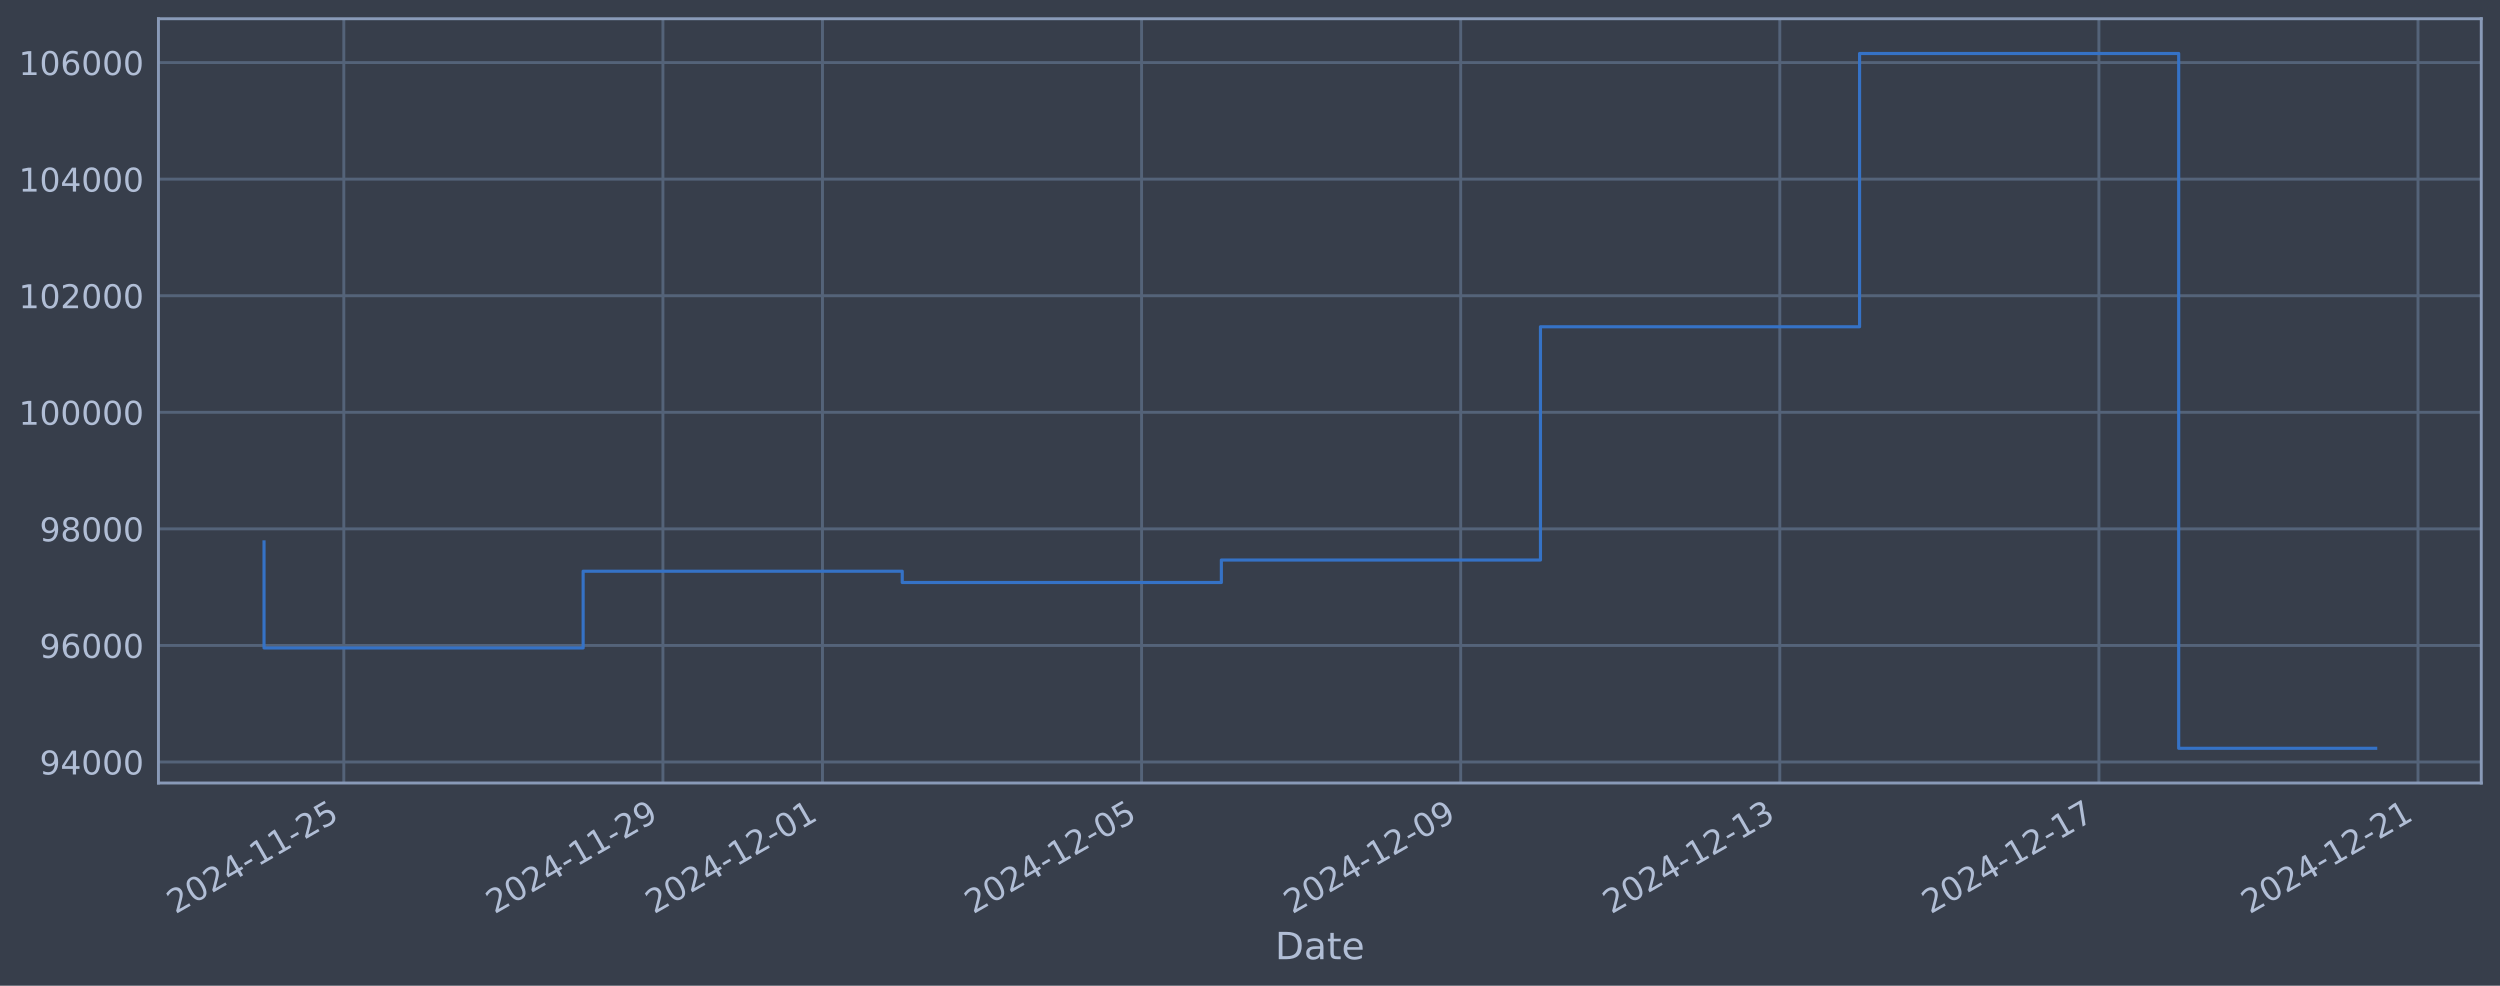
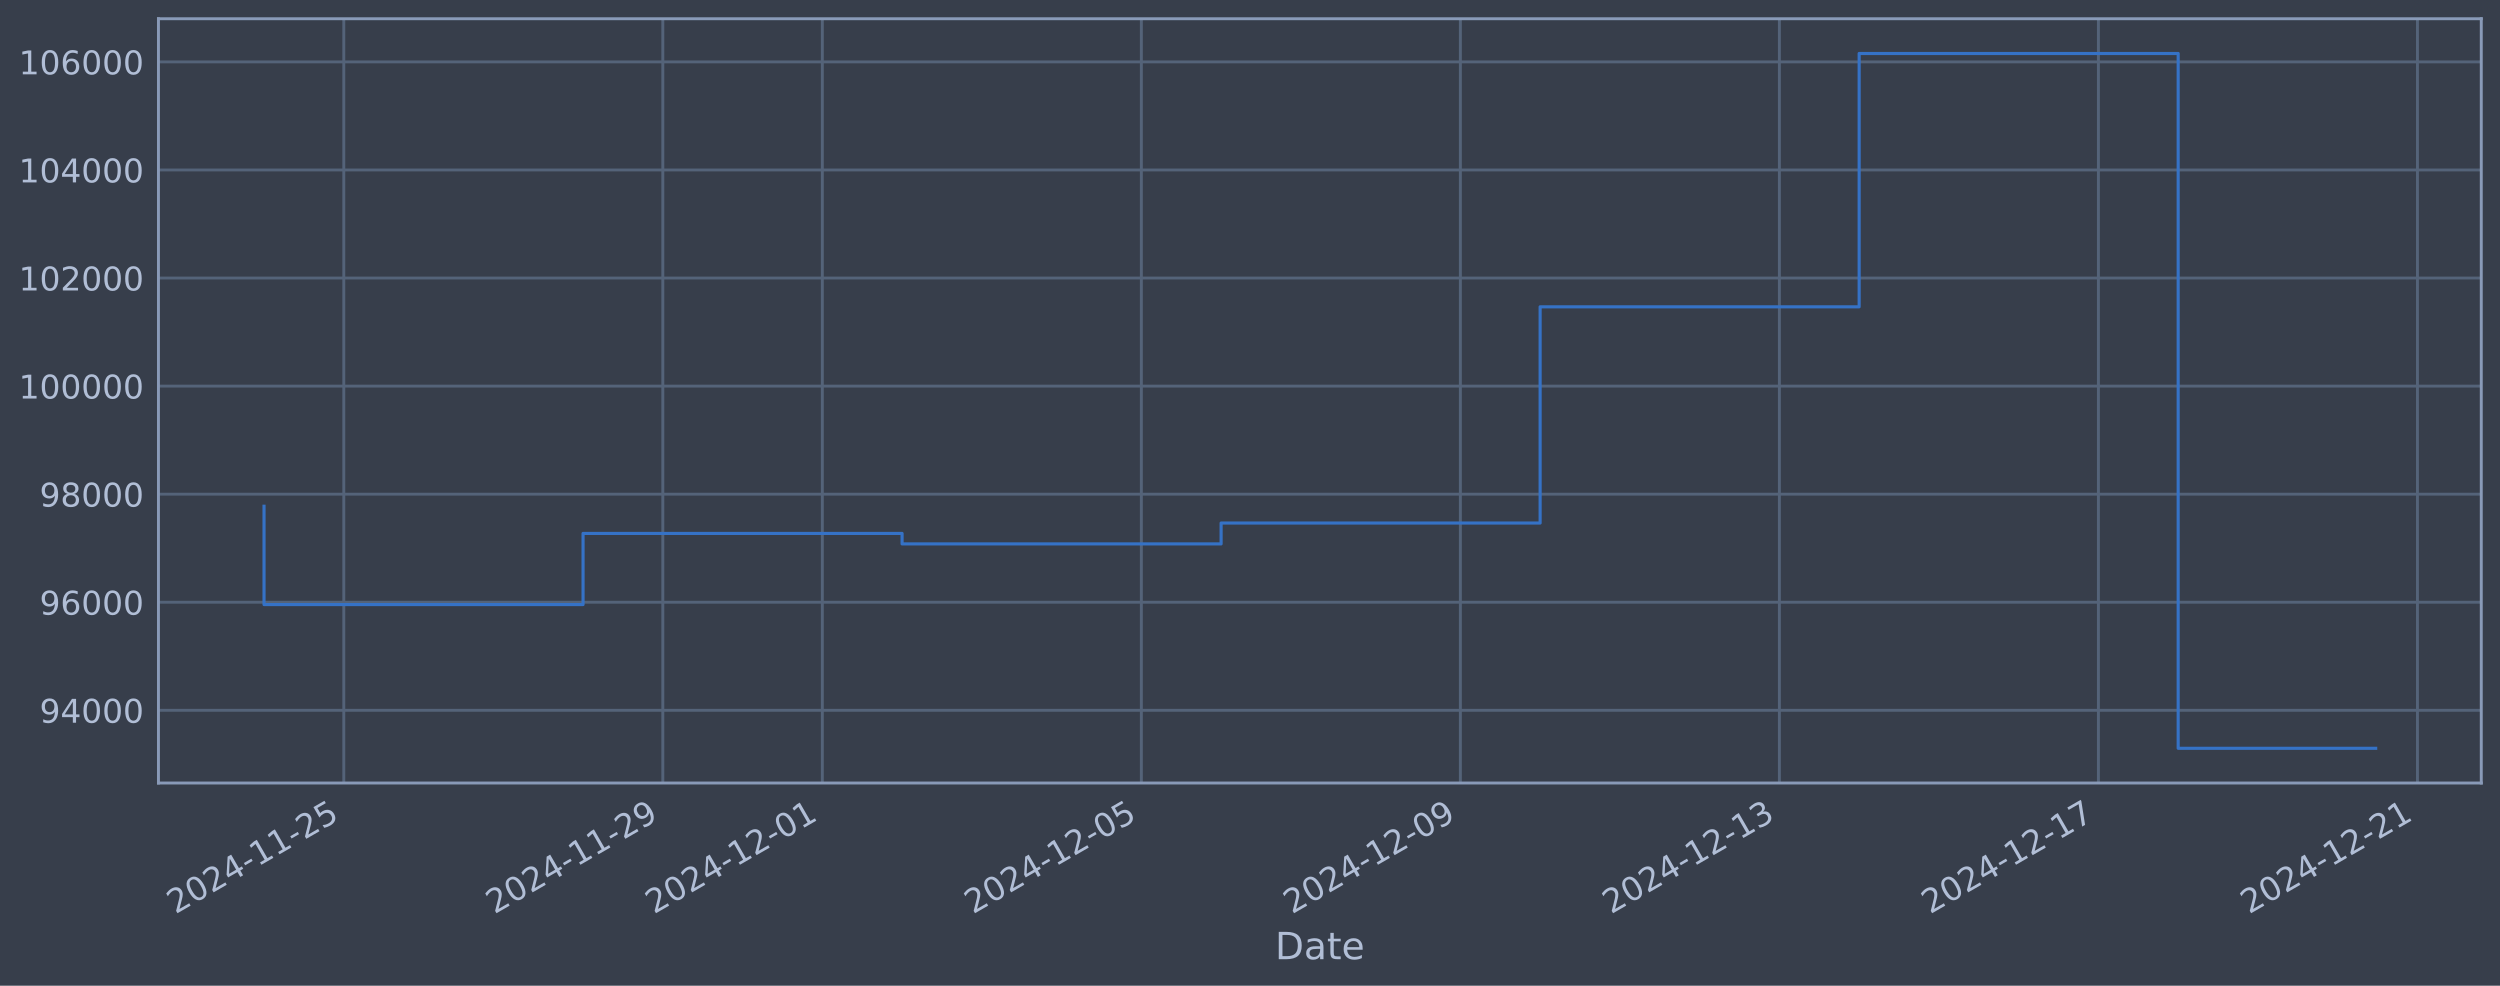
<svg xmlns="http://www.w3.org/2000/svg" xmlns:xlink="http://www.w3.org/1999/xlink" width="960.9pt" height="378.87pt" viewBox="0 0 960.9 378.87" version="1.1">
  <defs>
    <style type="text/css">*{stroke-linejoin: round; stroke-linecap: butt}</style>
  </defs>
  <g id="figure_1">
    <g id="patch_1">
      <path d="M 0 378.87  L 960.9 378.87  L 960.9 0  L 0 0  z " style="fill: #373e4b" />
    </g>
    <g id="axes_1">
      <g id="patch_2">
        <path d="M 60.901 300.96  L 953.701 300.96  L 953.701 7.2  L 60.901 7.2  z " style="fill: #373e4b" />
      </g>
      <g id="matplotlib.axis_1">
        <g id="xtick_1">
          <g id="line2d_1">
-             <path d="M 132.145 300.96  L 132.145 7.2  " clip-path="url(#p354a720c08)" style="fill: none; stroke: #546379; stroke-width: 1.12; stroke-linecap: square" />
+             <path d="M 132.137 300.96  L 132.137 7.2  " clip-path="url(#p9aa8f6b645)" style="fill: none; stroke: #546379; stroke-width: 1.12; stroke-linecap: square" />
          </g>
          <g id="line2d_2" />
          <g id="text_1">
-             <g style="fill: #b1bed6" transform="translate(67.41993 351.4642) rotate(-30) scale(0.126 -0.126)">
+             <g style="fill: #b1bed6" transform="translate(67.41186 351.4642) rotate(-30) scale(0.126 -0.126)">
              <defs>
                <path id="DejaVuSans-32" d="M 1228 531  L 3431 531  L 3431 0  L 469 0  L 469 531  Q 828 903 1448 1529  Q 2069 2156 2228 2338  Q 2531 2678 2651 2914  Q 2772 3150 2772 3378  Q 2772 3750 2511 3984  Q 2250 4219 1831 4219  Q 1534 4219 1204 4116  Q 875 4013 500 3803  L 500 4441  Q 881 4594 1212 4672  Q 1544 4750 1819 4750  Q 2544 4750 2975 4387  Q 3406 4025 3406 3419  Q 3406 3131 3298 2873  Q 3191 2616 2906 2266  Q 2828 2175 2409 1742  Q 1991 1309 1228 531  z " transform="scale(0.015625)" />
                <path id="DejaVuSans-30" d="M 2034 4250  Q 1547 4250 1301 3770  Q 1056 3291 1056 2328  Q 1056 1369 1301 889  Q 1547 409 2034 409  Q 2525 409 2770 889  Q 3016 1369 3016 2328  Q 3016 3291 2770 3770  Q 2525 4250 2034 4250  z M 2034 4750  Q 2819 4750 3233 4129  Q 3647 3509 3647 2328  Q 3647 1150 3233 529  Q 2819 -91 2034 -91  Q 1250 -91 836 529  Q 422 1150 422 2328  Q 422 3509 836 4129  Q 1250 4750 2034 4750  z " transform="scale(0.015625)" />
                <path id="DejaVuSans-34" d="M 2419 4116  L 825 1625  L 2419 1625  L 2419 4116  z M 2253 4666  L 3047 4666  L 3047 1625  L 3713 1625  L 3713 1100  L 3047 1100  L 3047 0  L 2419 0  L 2419 1100  L 313 1100  L 313 1709  L 2253 4666  z " transform="scale(0.015625)" />
                <path id="DejaVuSans-2d" d="M 313 2009  L 1997 2009  L 1997 1497  L 313 1497  L 313 2009  z " transform="scale(0.015625)" />
                <path id="DejaVuSans-31" d="M 794 531  L 1825 531  L 1825 4091  L 703 3866  L 703 4441  L 1819 4666  L 2450 4666  L 2450 531  L 3481 531  L 3481 0  L 794 0  L 794 531  z " transform="scale(0.015625)" />
                <path id="DejaVuSans-35" d="M 691 4666  L 3169 4666  L 3169 4134  L 1269 4134  L 1269 2991  Q 1406 3038 1543 3061  Q 1681 3084 1819 3084  Q 2600 3084 3056 2656  Q 3513 2228 3513 1497  Q 3513 744 3044 326  Q 2575 -91 1722 -91  Q 1428 -91 1123 -41  Q 819 9 494 109  L 494 744  Q 775 591 1075 516  Q 1375 441 1709 441  Q 2250 441 2565 725  Q 2881 1009 2881 1497  Q 2881 1984 2565 2268  Q 2250 2553 1709 2553  Q 1456 2553 1204 2497  Q 953 2441 691 2322  L 691 4666  z " transform="scale(0.015625)" />
              </defs>
              <use xlink:href="#DejaVuSans-32" />
              <use xlink:href="#DejaVuSans-30" transform="translate(63.62305 0)" />
              <use xlink:href="#DejaVuSans-32" transform="translate(127.2461 0)" />
              <use xlink:href="#DejaVuSans-34" transform="translate(190.8691 0)" />
              <use xlink:href="#DejaVuSans-2d" transform="translate(254.4922 0)" />
              <use xlink:href="#DejaVuSans-31" transform="translate(290.5762 0)" />
              <use xlink:href="#DejaVuSans-31" transform="translate(354.1992 0)" />
              <use xlink:href="#DejaVuSans-2d" transform="translate(417.8223 0)" />
              <use xlink:href="#DejaVuSans-32" transform="translate(453.9062 0)" />
              <use xlink:href="#DejaVuSans-35" transform="translate(517.5293 0)" />
            </g>
          </g>
        </g>
        <g id="xtick_2">
          <g id="line2d_3">
-             <path d="M 254.798 300.96  L 254.798 7.2  " clip-path="url(#p354a720c08)" style="fill: none; stroke: #546379; stroke-width: 1.12; stroke-linecap: square" />
+             <path d="M 254.758 300.96  L 254.758 7.2  " clip-path="url(#p9aa8f6b645)" style="fill: none; stroke: #546379; stroke-width: 1.12; stroke-linecap: square" />
          </g>
          <g id="line2d_4" />
          <g id="text_2">
-             <g style="fill: #b1bed6" transform="translate(190.0724 351.4642) rotate(-30) scale(0.126 -0.126)">
+             <g style="fill: #b1bed6" transform="translate(190.032 351.4642) rotate(-30) scale(0.126 -0.126)">
              <defs>
                <path id="DejaVuSans-39" d="M 703 97  L 703 672  Q 941 559 1184 500  Q 1428 441 1663 441  Q 2288 441 2617 861  Q 2947 1281 2994 2138  Q 2813 1869 2534 1725  Q 2256 1581 1919 1581  Q 1219 1581 811 2004  Q 403 2428 403 3163  Q 403 3881 828 4315  Q 1253 4750 1959 4750  Q 2769 4750 3195 4129  Q 3622 3509 3622 2328  Q 3622 1225 3098 567  Q 2575 -91 1691 -91  Q 1453 -91 1209 -44  Q 966 3 703 97  z M 1959 2075  Q 2384 2075 2632 2365  Q 2881 2656 2881 3163  Q 2881 3666 2632 3958  Q 2384 4250 1959 4250  Q 1534 4250 1286 3958  Q 1038 3666 1038 3163  Q 1038 2656 1286 2365  Q 1534 2075 1959 2075  z " transform="scale(0.015625)" />
              </defs>
              <use xlink:href="#DejaVuSans-32" />
              <use xlink:href="#DejaVuSans-30" transform="translate(63.62305 0)" />
              <use xlink:href="#DejaVuSans-32" transform="translate(127.2461 0)" />
              <use xlink:href="#DejaVuSans-34" transform="translate(190.8691 0)" />
              <use xlink:href="#DejaVuSans-2d" transform="translate(254.4922 0)" />
              <use xlink:href="#DejaVuSans-31" transform="translate(290.5762 0)" />
              <use xlink:href="#DejaVuSans-31" transform="translate(354.1992 0)" />
              <use xlink:href="#DejaVuSans-2d" transform="translate(417.8223 0)" />
              <use xlink:href="#DejaVuSans-32" transform="translate(453.9062 0)" />
              <use xlink:href="#DejaVuSans-39" transform="translate(517.5293 0)" />
            </g>
          </g>
        </g>
        <g id="xtick_3">
          <g id="line2d_5">
-             <path d="M 316.124 300.96  L 316.124 7.2  " clip-path="url(#p354a720c08)" style="fill: none; stroke: #546379; stroke-width: 1.12; stroke-linecap: square" />
+             <path d="M 316.068 300.96  L 316.068 7.2  " clip-path="url(#p9aa8f6b645)" style="fill: none; stroke: #546379; stroke-width: 1.12; stroke-linecap: square" />
          </g>
          <g id="line2d_6" />
          <g id="text_3">
-             <g style="fill: #b1bed6" transform="translate(251.3986 351.4642) rotate(-30) scale(0.126 -0.126)">
+             <g style="fill: #b1bed6" transform="translate(251.3421 351.4642) rotate(-30) scale(0.126 -0.126)">
              <use xlink:href="#DejaVuSans-32" />
              <use xlink:href="#DejaVuSans-30" transform="translate(63.62305 0)" />
              <use xlink:href="#DejaVuSans-32" transform="translate(127.2461 0)" />
              <use xlink:href="#DejaVuSans-34" transform="translate(190.8691 0)" />
              <use xlink:href="#DejaVuSans-2d" transform="translate(254.4922 0)" />
              <use xlink:href="#DejaVuSans-31" transform="translate(290.5762 0)" />
              <use xlink:href="#DejaVuSans-32" transform="translate(354.1992 0)" />
              <use xlink:href="#DejaVuSans-2d" transform="translate(417.8223 0)" />
              <use xlink:href="#DejaVuSans-30" transform="translate(453.9062 0)" />
              <use xlink:href="#DejaVuSans-31" transform="translate(517.5293 0)" />
            </g>
          </g>
        </g>
        <g id="xtick_4">
          <g id="line2d_7">
-             <path d="M 438.777 300.96  L 438.777 7.2  " clip-path="url(#p354a720c08)" style="fill: none; stroke: #546379; stroke-width: 1.12; stroke-linecap: square" />
+             <path d="M 438.688 300.96  L 438.688 7.2  " clip-path="url(#p9aa8f6b645)" style="fill: none; stroke: #546379; stroke-width: 1.12; stroke-linecap: square" />
          </g>
          <g id="line2d_8" />
          <g id="text_4">
-             <g style="fill: #b1bed6" transform="translate(374.0511 351.4642) rotate(-30) scale(0.126 -0.126)">
+             <g style="fill: #b1bed6" transform="translate(373.9623 351.4642) rotate(-30) scale(0.126 -0.126)">
              <use xlink:href="#DejaVuSans-32" />
              <use xlink:href="#DejaVuSans-30" transform="translate(63.62305 0)" />
              <use xlink:href="#DejaVuSans-32" transform="translate(127.2461 0)" />
              <use xlink:href="#DejaVuSans-34" transform="translate(190.8691 0)" />
              <use xlink:href="#DejaVuSans-2d" transform="translate(254.4922 0)" />
              <use xlink:href="#DejaVuSans-31" transform="translate(290.5762 0)" />
              <use xlink:href="#DejaVuSans-32" transform="translate(354.1992 0)" />
              <use xlink:href="#DejaVuSans-2d" transform="translate(417.8223 0)" />
              <use xlink:href="#DejaVuSans-30" transform="translate(453.9062 0)" />
              <use xlink:href="#DejaVuSans-35" transform="translate(517.5293 0)" />
            </g>
          </g>
        </g>
        <g id="xtick_5">
          <g id="line2d_9">
-             <path d="M 561.429 300.96  L 561.429 7.2  " clip-path="url(#p354a720c08)" style="fill: none; stroke: #546379; stroke-width: 1.12; stroke-linecap: square" />
+             <path d="M 561.308 300.96  L 561.308 7.2  " clip-path="url(#p9aa8f6b645)" style="fill: none; stroke: #546379; stroke-width: 1.12; stroke-linecap: square" />
          </g>
          <g id="line2d_10" />
          <g id="text_5">
-             <g style="fill: #b1bed6" transform="translate(496.7036 351.4642) rotate(-30) scale(0.126 -0.126)">
+             <g style="fill: #b1bed6" transform="translate(496.5825 351.4642) rotate(-30) scale(0.126 -0.126)">
              <use xlink:href="#DejaVuSans-32" />
              <use xlink:href="#DejaVuSans-30" transform="translate(63.62305 0)" />
              <use xlink:href="#DejaVuSans-32" transform="translate(127.2461 0)" />
              <use xlink:href="#DejaVuSans-34" transform="translate(190.8691 0)" />
              <use xlink:href="#DejaVuSans-2d" transform="translate(254.4922 0)" />
              <use xlink:href="#DejaVuSans-31" transform="translate(290.5762 0)" />
              <use xlink:href="#DejaVuSans-32" transform="translate(354.1992 0)" />
              <use xlink:href="#DejaVuSans-2d" transform="translate(417.8223 0)" />
              <use xlink:href="#DejaVuSans-30" transform="translate(453.9062 0)" />
              <use xlink:href="#DejaVuSans-39" transform="translate(517.5293 0)" />
            </g>
          </g>
        </g>
        <g id="xtick_6">
          <g id="line2d_11">
-             <path d="M 684.082 300.96  L 684.082 7.2  " clip-path="url(#p354a720c08)" style="fill: none; stroke: #546379; stroke-width: 1.12; stroke-linecap: square" />
+             <path d="M 683.928 300.96  L 683.928 7.2  " clip-path="url(#p9aa8f6b645)" style="fill: none; stroke: #546379; stroke-width: 1.12; stroke-linecap: square" />
          </g>
          <g id="line2d_12" />
          <g id="text_6">
-             <g style="fill: #b1bed6" transform="translate(619.356 351.4642) rotate(-30) scale(0.126 -0.126)">
+             <g style="fill: #b1bed6" transform="translate(619.2027 351.4642) rotate(-30) scale(0.126 -0.126)">
              <defs>
                <path id="DejaVuSans-33" d="M 2597 2516  Q 3050 2419 3304 2112  Q 3559 1806 3559 1356  Q 3559 666 3084 287  Q 2609 -91 1734 -91  Q 1441 -91 1130 -33  Q 819 25 488 141  L 488 750  Q 750 597 1062 519  Q 1375 441 1716 441  Q 2309 441 2620 675  Q 2931 909 2931 1356  Q 2931 1769 2642 2001  Q 2353 2234 1838 2234  L 1294 2234  L 1294 2753  L 1863 2753  Q 2328 2753 2575 2939  Q 2822 3125 2822 3475  Q 2822 3834 2567 4026  Q 2313 4219 1838 4219  Q 1578 4219 1281 4162  Q 984 4106 628 3988  L 628 4550  Q 988 4650 1302 4700  Q 1616 4750 1894 4750  Q 2613 4750 3031 4423  Q 3450 4097 3450 3541  Q 3450 3153 3228 2886  Q 3006 2619 2597 2516  z " transform="scale(0.015625)" />
              </defs>
              <use xlink:href="#DejaVuSans-32" />
              <use xlink:href="#DejaVuSans-30" transform="translate(63.62305 0)" />
              <use xlink:href="#DejaVuSans-32" transform="translate(127.2461 0)" />
              <use xlink:href="#DejaVuSans-34" transform="translate(190.8691 0)" />
              <use xlink:href="#DejaVuSans-2d" transform="translate(254.4922 0)" />
              <use xlink:href="#DejaVuSans-31" transform="translate(290.5762 0)" />
              <use xlink:href="#DejaVuSans-32" transform="translate(354.1992 0)" />
              <use xlink:href="#DejaVuSans-2d" transform="translate(417.8223 0)" />
              <use xlink:href="#DejaVuSans-31" transform="translate(453.9062 0)" />
              <use xlink:href="#DejaVuSans-33" transform="translate(517.5293 0)" />
            </g>
          </g>
        </g>
        <g id="xtick_7">
          <g id="line2d_13">
-             <path d="M 806.734 300.96  L 806.734 7.2  " clip-path="url(#p354a720c08)" style="fill: none; stroke: #546379; stroke-width: 1.12; stroke-linecap: square" />
+             <path d="M 806.548 300.96  L 806.548 7.2  " clip-path="url(#p9aa8f6b645)" style="fill: none; stroke: #546379; stroke-width: 1.12; stroke-linecap: square" />
          </g>
          <g id="line2d_14" />
          <g id="text_7">
-             <g style="fill: #b1bed6" transform="translate(742.0085 351.4642) rotate(-30) scale(0.126 -0.126)">
+             <g style="fill: #b1bed6" transform="translate(741.8229 351.4642) rotate(-30) scale(0.126 -0.126)">
              <defs>
                <path id="DejaVuSans-37" d="M 525 4666  L 3525 4666  L 3525 4397  L 1831 0  L 1172 0  L 2766 4134  L 525 4134  L 525 4666  z " transform="scale(0.015625)" />
              </defs>
              <use xlink:href="#DejaVuSans-32" />
              <use xlink:href="#DejaVuSans-30" transform="translate(63.62305 0)" />
              <use xlink:href="#DejaVuSans-32" transform="translate(127.2461 0)" />
              <use xlink:href="#DejaVuSans-34" transform="translate(190.8691 0)" />
              <use xlink:href="#DejaVuSans-2d" transform="translate(254.4922 0)" />
              <use xlink:href="#DejaVuSans-31" transform="translate(290.5762 0)" />
              <use xlink:href="#DejaVuSans-32" transform="translate(354.1992 0)" />
              <use xlink:href="#DejaVuSans-2d" transform="translate(417.8223 0)" />
              <use xlink:href="#DejaVuSans-31" transform="translate(453.9062 0)" />
              <use xlink:href="#DejaVuSans-37" transform="translate(517.5293 0)" />
            </g>
          </g>
        </g>
        <g id="xtick_8">
          <g id="line2d_15">
-             <path d="M 929.386 300.96  L 929.386 7.2  " clip-path="url(#p354a720c08)" style="fill: none; stroke: #546379; stroke-width: 1.12; stroke-linecap: square" />
+             <path d="M 929.169 300.96  L 929.169 7.2  " clip-path="url(#p9aa8f6b645)" style="fill: none; stroke: #546379; stroke-width: 1.12; stroke-linecap: square" />
          </g>
          <g id="line2d_16" />
          <g id="text_8">
-             <g style="fill: #b1bed6" transform="translate(864.6609 351.4642) rotate(-30) scale(0.126 -0.126)">
+             <g style="fill: #b1bed6" transform="translate(864.4431 351.4642) rotate(-30) scale(0.126 -0.126)">
              <use xlink:href="#DejaVuSans-32" />
              <use xlink:href="#DejaVuSans-30" transform="translate(63.62305 0)" />
              <use xlink:href="#DejaVuSans-32" transform="translate(127.2461 0)" />
              <use xlink:href="#DejaVuSans-34" transform="translate(190.8691 0)" />
              <use xlink:href="#DejaVuSans-2d" transform="translate(254.4922 0)" />
              <use xlink:href="#DejaVuSans-31" transform="translate(290.5762 0)" />
              <use xlink:href="#DejaVuSans-32" transform="translate(354.1992 0)" />
              <use xlink:href="#DejaVuSans-2d" transform="translate(417.8223 0)" />
              <use xlink:href="#DejaVuSans-32" transform="translate(453.9062 0)" />
              <use xlink:href="#DejaVuSans-31" transform="translate(517.5293 0)" />
            </g>
          </g>
        </g>
        <g id="text_9">
          <g style="fill: #b1bed6" transform="translate(490.0914 368.6753) scale(0.144 -0.144)">
            <defs>
              <path id="DejaVuSans-44" d="M 1259 4147  L 1259 519  L 2022 519  Q 2988 519 3436 956  Q 3884 1394 3884 2338  Q 3884 3275 3436 3711  Q 2988 4147 2022 4147  L 1259 4147  z M 628 4666  L 1925 4666  Q 3281 4666 3915 4102  Q 4550 3538 4550 2338  Q 4550 1131 3912 565  Q 3275 0 1925 0  L 628 0  L 628 4666  z " transform="scale(0.015625)" />
              <path id="DejaVuSans-61" d="M 2194 1759  Q 1497 1759 1228 1600  Q 959 1441 959 1056  Q 959 750 1161 570  Q 1363 391 1709 391  Q 2188 391 2477 730  Q 2766 1069 2766 1631  L 2766 1759  L 2194 1759  z M 3341 1997  L 3341 0  L 2766 0  L 2766 531  Q 2569 213 2275 61  Q 1981 -91 1556 -91  Q 1019 -91 701 211  Q 384 513 384 1019  Q 384 1609 779 1909  Q 1175 2209 1959 2209  L 2766 2209  L 2766 2266  Q 2766 2663 2505 2880  Q 2244 3097 1772 3097  Q 1472 3097 1187 3025  Q 903 2953 641 2809  L 641 3341  Q 956 3463 1253 3523  Q 1550 3584 1831 3584  Q 2591 3584 2966 3190  Q 3341 2797 3341 1997  z " transform="scale(0.015625)" />
              <path id="DejaVuSans-74" d="M 1172 4494  L 1172 3500  L 2356 3500  L 2356 3053  L 1172 3053  L 1172 1153  Q 1172 725 1289 603  Q 1406 481 1766 481  L 2356 481  L 2356 0  L 1766 0  Q 1100 0 847 248  Q 594 497 594 1153  L 594 3053  L 172 3053  L 172 3500  L 594 3500  L 594 4494  L 1172 4494  z " transform="scale(0.015625)" />
              <path id="DejaVuSans-65" d="M 3597 1894  L 3597 1613  L 953 1613  Q 991 1019 1311 708  Q 1631 397 2203 397  Q 2534 397 2845 478  Q 3156 559 3463 722  L 3463 178  Q 3153 47 2828 -22  Q 2503 -91 2169 -91  Q 1331 -91 842 396  Q 353 884 353 1716  Q 353 2575 817 3079  Q 1281 3584 2069 3584  Q 2775 3584 3186 3129  Q 3597 2675 3597 1894  z M 3022 2063  Q 3016 2534 2758 2815  Q 2500 3097 2075 3097  Q 1594 3097 1305 2825  Q 1016 2553 972 2059  L 3022 2063  z " transform="scale(0.015625)" />
            </defs>
            <use xlink:href="#DejaVuSans-44" />
            <use xlink:href="#DejaVuSans-61" transform="translate(77.00195 0)" />
            <use xlink:href="#DejaVuSans-74" transform="translate(138.2812 0)" />
            <use xlink:href="#DejaVuSans-65" transform="translate(177.4902 0)" />
          </g>
        </g>
      </g>
      <g id="matplotlib.axis_2">
        <g id="ytick_1">
          <g id="line2d_17">
-             <path d="M 60.901 292.89  L 953.701 292.89  " clip-path="url(#p354a720c08)" style="fill: none; stroke: #546379; stroke-width: 1.12; stroke-linecap: square" />
+             <path d="M 60.901 273.01  L 953.701 273.01  " clip-path="url(#p9aa8f6b645)" style="fill: none; stroke: #546379; stroke-width: 1.12; stroke-linecap: square" />
          </g>
          <g id="line2d_18" />
          <g id="text_10">
-             <g style="fill: #b1bed6" transform="translate(15.21675 297.6769) scale(0.126 -0.126)">
+             <g style="fill: #b1bed6" transform="translate(15.21675 277.7971) scale(0.126 -0.126)">
              <use xlink:href="#DejaVuSans-39" />
              <use xlink:href="#DejaVuSans-34" transform="translate(63.62305 0)" />
              <use xlink:href="#DejaVuSans-30" transform="translate(127.2461 0)" />
              <use xlink:href="#DejaVuSans-30" transform="translate(190.8691 0)" />
              <use xlink:href="#DejaVuSans-30" transform="translate(254.4922 0)" />
            </g>
          </g>
        </g>
        <g id="ytick_2">
          <g id="line2d_19">
-             <path d="M 60.901 248.083  L 953.701 248.083  " clip-path="url(#p354a720c08)" style="fill: none; stroke: #546379; stroke-width: 1.12; stroke-linecap: square" />
+             <path d="M 60.901 231.474  L 953.701 231.474  " clip-path="url(#p9aa8f6b645)" style="fill: none; stroke: #546379; stroke-width: 1.12; stroke-linecap: square" />
          </g>
          <g id="line2d_20" />
          <g id="text_11">
-             <g style="fill: #b1bed6" transform="translate(15.21675 252.8699) scale(0.126 -0.126)">
+             <g style="fill: #b1bed6" transform="translate(15.21675 236.2609) scale(0.126 -0.126)">
              <defs>
                <path id="DejaVuSans-36" d="M 2113 2584  Q 1688 2584 1439 2293  Q 1191 2003 1191 1497  Q 1191 994 1439 701  Q 1688 409 2113 409  Q 2538 409 2786 701  Q 3034 994 3034 1497  Q 3034 2003 2786 2293  Q 2538 2584 2113 2584  z M 3366 4563  L 3366 3988  Q 3128 4100 2886 4159  Q 2644 4219 2406 4219  Q 1781 4219 1451 3797  Q 1122 3375 1075 2522  Q 1259 2794 1537 2939  Q 1816 3084 2150 3084  Q 2853 3084 3261 2657  Q 3669 2231 3669 1497  Q 3669 778 3244 343  Q 2819 -91 2113 -91  Q 1303 -91 875 529  Q 447 1150 447 2328  Q 447 3434 972 4092  Q 1497 4750 2381 4750  Q 2619 4750 2861 4703  Q 3103 4656 3366 4563  z " transform="scale(0.015625)" />
              </defs>
              <use xlink:href="#DejaVuSans-39" />
              <use xlink:href="#DejaVuSans-36" transform="translate(63.62305 0)" />
              <use xlink:href="#DejaVuSans-30" transform="translate(127.2461 0)" />
              <use xlink:href="#DejaVuSans-30" transform="translate(190.8691 0)" />
              <use xlink:href="#DejaVuSans-30" transform="translate(254.4922 0)" />
            </g>
          </g>
        </g>
        <g id="ytick_3">
          <g id="line2d_21">
-             <path d="M 60.901 203.276  L 953.701 203.276  " clip-path="url(#p354a720c08)" style="fill: none; stroke: #546379; stroke-width: 1.12; stroke-linecap: square" />
+             <path d="M 60.901 189.938  L 953.701 189.938  " clip-path="url(#p9aa8f6b645)" style="fill: none; stroke: #546379; stroke-width: 1.12; stroke-linecap: square" />
          </g>
          <g id="line2d_22" />
          <g id="text_12">
-             <g style="fill: #b1bed6" transform="translate(15.21675 208.0629) scale(0.126 -0.126)">
+             <g style="fill: #b1bed6" transform="translate(15.21675 194.7247) scale(0.126 -0.126)">
              <defs>
                <path id="DejaVuSans-38" d="M 2034 2216  Q 1584 2216 1326 1975  Q 1069 1734 1069 1313  Q 1069 891 1326 650  Q 1584 409 2034 409  Q 2484 409 2743 651  Q 3003 894 3003 1313  Q 3003 1734 2745 1975  Q 2488 2216 2034 2216  z M 1403 2484  Q 997 2584 770 2862  Q 544 3141 544 3541  Q 544 4100 942 4425  Q 1341 4750 2034 4750  Q 2731 4750 3128 4425  Q 3525 4100 3525 3541  Q 3525 3141 3298 2862  Q 3072 2584 2669 2484  Q 3125 2378 3379 2068  Q 3634 1759 3634 1313  Q 3634 634 3220 271  Q 2806 -91 2034 -91  Q 1263 -91 848 271  Q 434 634 434 1313  Q 434 1759 690 2068  Q 947 2378 1403 2484  z M 1172 3481  Q 1172 3119 1398 2916  Q 1625 2713 2034 2713  Q 2441 2713 2670 2916  Q 2900 3119 2900 3481  Q 2900 3844 2670 4047  Q 2441 4250 2034 4250  Q 1625 4250 1398 4047  Q 1172 3844 1172 3481  z " transform="scale(0.015625)" />
              </defs>
              <use xlink:href="#DejaVuSans-39" />
              <use xlink:href="#DejaVuSans-38" transform="translate(63.62305 0)" />
              <use xlink:href="#DejaVuSans-30" transform="translate(127.2461 0)" />
              <use xlink:href="#DejaVuSans-30" transform="translate(190.8691 0)" />
              <use xlink:href="#DejaVuSans-30" transform="translate(254.4922 0)" />
            </g>
          </g>
        </g>
        <g id="ytick_4">
          <g id="line2d_23">
-             <path d="M 60.901 158.469  L 953.701 158.469  " clip-path="url(#p354a720c08)" style="fill: none; stroke: #546379; stroke-width: 1.12; stroke-linecap: square" />
+             <path d="M 60.901 148.401  L 953.701 148.401  " clip-path="url(#p9aa8f6b645)" style="fill: none; stroke: #546379; stroke-width: 1.12; stroke-linecap: square" />
          </g>
          <g id="line2d_24" />
          <g id="text_13">
-             <g style="fill: #b1bed6" transform="translate(7.2 163.2559) scale(0.126 -0.126)">
+             <g style="fill: #b1bed6" transform="translate(7.2 153.1885) scale(0.126 -0.126)">
              <use xlink:href="#DejaVuSans-31" />
              <use xlink:href="#DejaVuSans-30" transform="translate(63.62305 0)" />
              <use xlink:href="#DejaVuSans-30" transform="translate(127.2461 0)" />
              <use xlink:href="#DejaVuSans-30" transform="translate(190.8691 0)" />
              <use xlink:href="#DejaVuSans-30" transform="translate(254.4922 0)" />
              <use xlink:href="#DejaVuSans-30" transform="translate(318.1152 0)" />
            </g>
          </g>
        </g>
        <g id="ytick_5">
          <g id="line2d_25">
-             <path d="M 60.901 113.662  L 953.701 113.662  " clip-path="url(#p354a720c08)" style="fill: none; stroke: #546379; stroke-width: 1.12; stroke-linecap: square" />
+             <path d="M 60.901 106.865  L 953.701 106.865  " clip-path="url(#p9aa8f6b645)" style="fill: none; stroke: #546379; stroke-width: 1.12; stroke-linecap: square" />
          </g>
          <g id="line2d_26" />
          <g id="text_14">
-             <g style="fill: #b1bed6" transform="translate(7.2 118.4489) scale(0.126 -0.126)">
+             <g style="fill: #b1bed6" transform="translate(7.2 111.6522) scale(0.126 -0.126)">
              <use xlink:href="#DejaVuSans-31" />
              <use xlink:href="#DejaVuSans-30" transform="translate(63.62305 0)" />
              <use xlink:href="#DejaVuSans-32" transform="translate(127.2461 0)" />
              <use xlink:href="#DejaVuSans-30" transform="translate(190.8691 0)" />
              <use xlink:href="#DejaVuSans-30" transform="translate(254.4922 0)" />
              <use xlink:href="#DejaVuSans-30" transform="translate(318.1152 0)" />
            </g>
          </g>
        </g>
        <g id="ytick_6">
          <g id="line2d_27">
-             <path d="M 60.901 68.855  L 953.701 68.855  " clip-path="url(#p354a720c08)" style="fill: none; stroke: #546379; stroke-width: 1.12; stroke-linecap: square" />
+             <path d="M 60.901 65.329  L 953.701 65.329  " clip-path="url(#p9aa8f6b645)" style="fill: none; stroke: #546379; stroke-width: 1.12; stroke-linecap: square" />
          </g>
          <g id="line2d_28" />
          <g id="text_15">
-             <g style="fill: #b1bed6" transform="translate(7.2 73.64191) scale(0.126 -0.126)">
+             <g style="fill: #b1bed6" transform="translate(7.2 70.116) scale(0.126 -0.126)">
              <use xlink:href="#DejaVuSans-31" />
              <use xlink:href="#DejaVuSans-30" transform="translate(63.62305 0)" />
              <use xlink:href="#DejaVuSans-34" transform="translate(127.2461 0)" />
              <use xlink:href="#DejaVuSans-30" transform="translate(190.8691 0)" />
              <use xlink:href="#DejaVuSans-30" transform="translate(254.4922 0)" />
              <use xlink:href="#DejaVuSans-30" transform="translate(318.1152 0)" />
            </g>
          </g>
        </g>
        <g id="ytick_7">
          <g id="line2d_29">
-             <path d="M 60.901 24.048  L 953.701 24.048  " clip-path="url(#p354a720c08)" style="fill: none; stroke: #546379; stroke-width: 1.12; stroke-linecap: square" />
+             <path d="M 60.901 23.793  L 953.701 23.793  " clip-path="url(#p9aa8f6b645)" style="fill: none; stroke: #546379; stroke-width: 1.12; stroke-linecap: square" />
          </g>
          <g id="line2d_30" />
          <g id="text_16">
-             <g style="fill: #b1bed6" transform="translate(7.2 28.83491) scale(0.126 -0.126)">
+             <g style="fill: #b1bed6" transform="translate(7.2 28.57978) scale(0.126 -0.126)">
              <use xlink:href="#DejaVuSans-31" />
              <use xlink:href="#DejaVuSans-30" transform="translate(63.62305 0)" />
              <use xlink:href="#DejaVuSans-36" transform="translate(127.2461 0)" />
              <use xlink:href="#DejaVuSans-30" transform="translate(190.8691 0)" />
              <use xlink:href="#DejaVuSans-30" transform="translate(254.4922 0)" />
              <use xlink:href="#DejaVuSans-30" transform="translate(318.1152 0)" />
            </g>
          </g>
        </g>
      </g>
      <g id="line2d_31">
-         <path d="M 101.482 208.273  L 101.482 249.046  L 224.135 249.046  L 224.135 219.549  L 346.787 219.549  L 346.787 223.897  L 469.44 223.897  L 469.44 215.249  L 592.092 215.249  L 592.092 125.591  L 714.745 125.591  L 714.745 20.553  L 837.397 20.553  L 837.397 287.607  L 913.119 287.607  " clip-path="url(#p354a720c08)" style="fill: none; stroke: #3572c6; stroke-width: 1.2; stroke-linecap: square" />
+         <path d="M 101.482 194.57  L 101.482 232.367  L 224.103 232.367  L 224.103 205.023  L 346.723 205.023  L 346.723 209.054  L 469.343 209.054  L 469.343 201.037  L 591.963 201.037  L 591.963 117.924  L 714.583 117.924  L 714.583 20.553  L 837.203 20.553  L 837.203 287.607  L 913.119 287.607  " clip-path="url(#p9aa8f6b645)" style="fill: none; stroke: #3572c6; stroke-width: 1.2; stroke-linecap: square" />
      </g>
      <g id="patch_3">
        <path d="M 60.901 300.96  L 60.901 7.2  " style="fill: none; stroke: #899ab8; stroke-width: 1.12; stroke-linejoin: miter; stroke-linecap: square" />
      </g>
      <g id="patch_4">
        <path d="M 953.701 300.96  L 953.701 7.2  " style="fill: none; stroke: #899ab8; stroke-width: 1.12; stroke-linejoin: miter; stroke-linecap: square" />
      </g>
      <g id="patch_5">
        <path d="M 60.901 300.96  L 953.701 300.96  " style="fill: none; stroke: #899ab8; stroke-width: 1.12; stroke-linejoin: miter; stroke-linecap: square" />
      </g>
      <g id="patch_6">
        <path d="M 60.901 7.2  L 953.701 7.2  " style="fill: none; stroke: #899ab8; stroke-width: 1.12; stroke-linejoin: miter; stroke-linecap: square" />
      </g>
    </g>
  </g>
  <defs>
-     <clipPath id="p354a720c08">
+     <clipPath id="p9aa8f6b645">
      <rect x="60.901" y="7.2" width="892.8" height="293.76" />
    </clipPath>
  </defs>
</svg>
